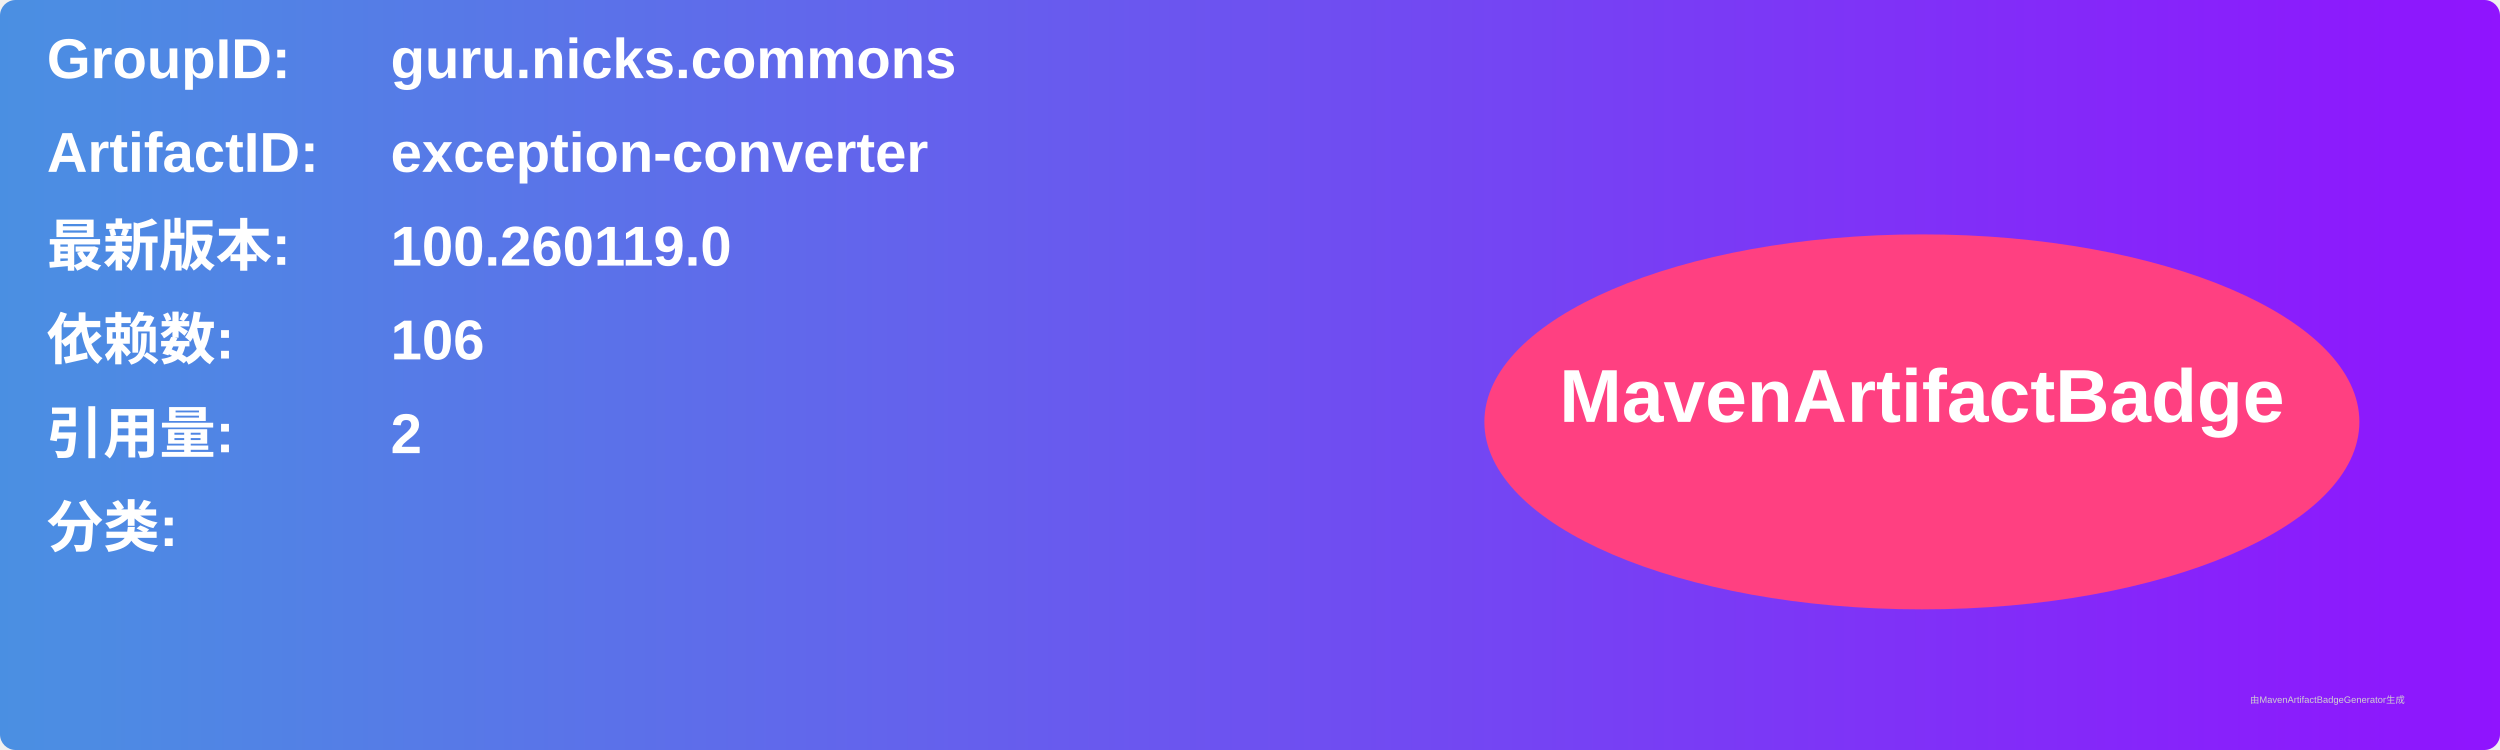
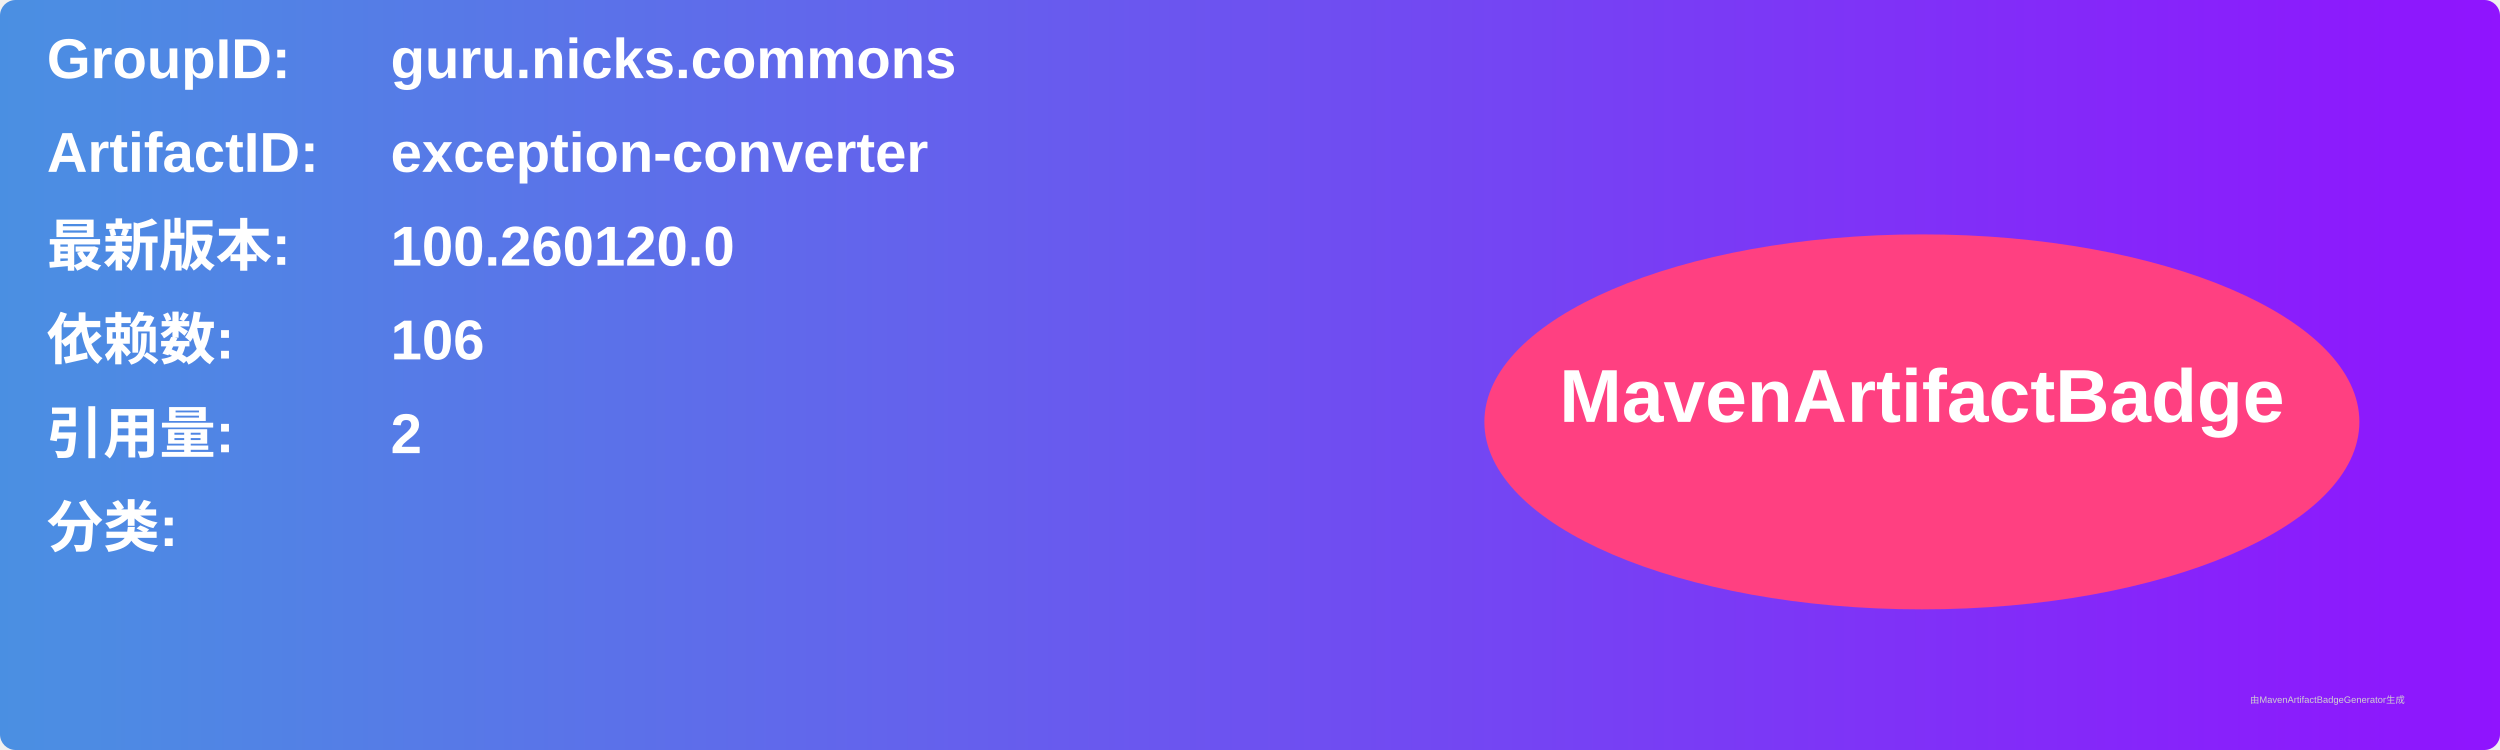
<svg xmlns="http://www.w3.org/2000/svg" width="800" height="240" viewBox="0 0 800 240">
  <linearGradient id="grad" x1="0%" y1="0%" x2="100%" y2="0%">
    <stop offset="0%" stop-color="#4a90e2" />
    <stop offset="100%" stop-color="#9013fe" />
  </linearGradient>
  <rect width="100%" height="100%" rx="5" ry="5" fill="url(#grad)" />
  <g transform="translate(15, 15)">
    <text x="0" y="10" font-family="Arial" font-size="18" fill="white" font-weight="bold" width="260">GroupID:</text>
    <text x="110" y="10" font-family="Arial" font-size="18" fill="white" font-weight="bold" width="460">guru.nicks.commons</text>
    <text x="0" y="40" font-family="Arial" font-size="18" fill="white" font-weight="bold" width="260">ArtifactID:</text>
    <text x="110" y="40" font-family="Arial" font-size="18" fill="white" font-weight="bold" width="460">exception-converter</text>
    <text x="0" y="70" font-family="Arial" font-size="18" fill="white" font-weight="bold">最新版本:</text>
    <text x="110" y="70" font-family="Arial" font-size="18" fill="white" font-weight="bold">
-       <tspan font-weight="bold">100.260119.0</tspan>
+       <tspan font-weight="bold">100.260120.0</tspan>
    </text>
    <text x="0" y="100" font-family="Arial" font-size="18" fill="white" font-weight="bold">依赖数: </text>
    <text x="110" y="100" font-family="Arial" font-size="18" fill="white">
      <tspan font-weight="bold">106</tspan>
    </text>
    <text x="0" y="130" font-family="Arial" font-size="18" fill="white" font-weight="bold">引用量: </text>
    <text x="110" y="130" font-family="Arial" font-size="18" fill="white">
      <tspan font-weight="bold">2</tspan>
    </text>
    <text x="0" y="160" font-family="Arial" font-size="18" fill="white" font-weight="bold">分类:</text>
    <text x="10" y="190" font-family="Arial" font-size="10" fill="white">
      <tspan font-weight="bold" />
    </text>
    <ellipse cx="600" cy="120" rx="140" ry="60" fill="#ff4081" />
    <text x="600" y="120" text-anchor="middle" font-family="Arial" font-size="24" fill="white" font-weight="bold">MavenArtifactBadge</text>
  </g>
  <text x="720" y="225" font-family="Arial" font-size="3" fill="#d0d0d0">由MavenArtifactBadgeGenerator生成</text>
</svg>
